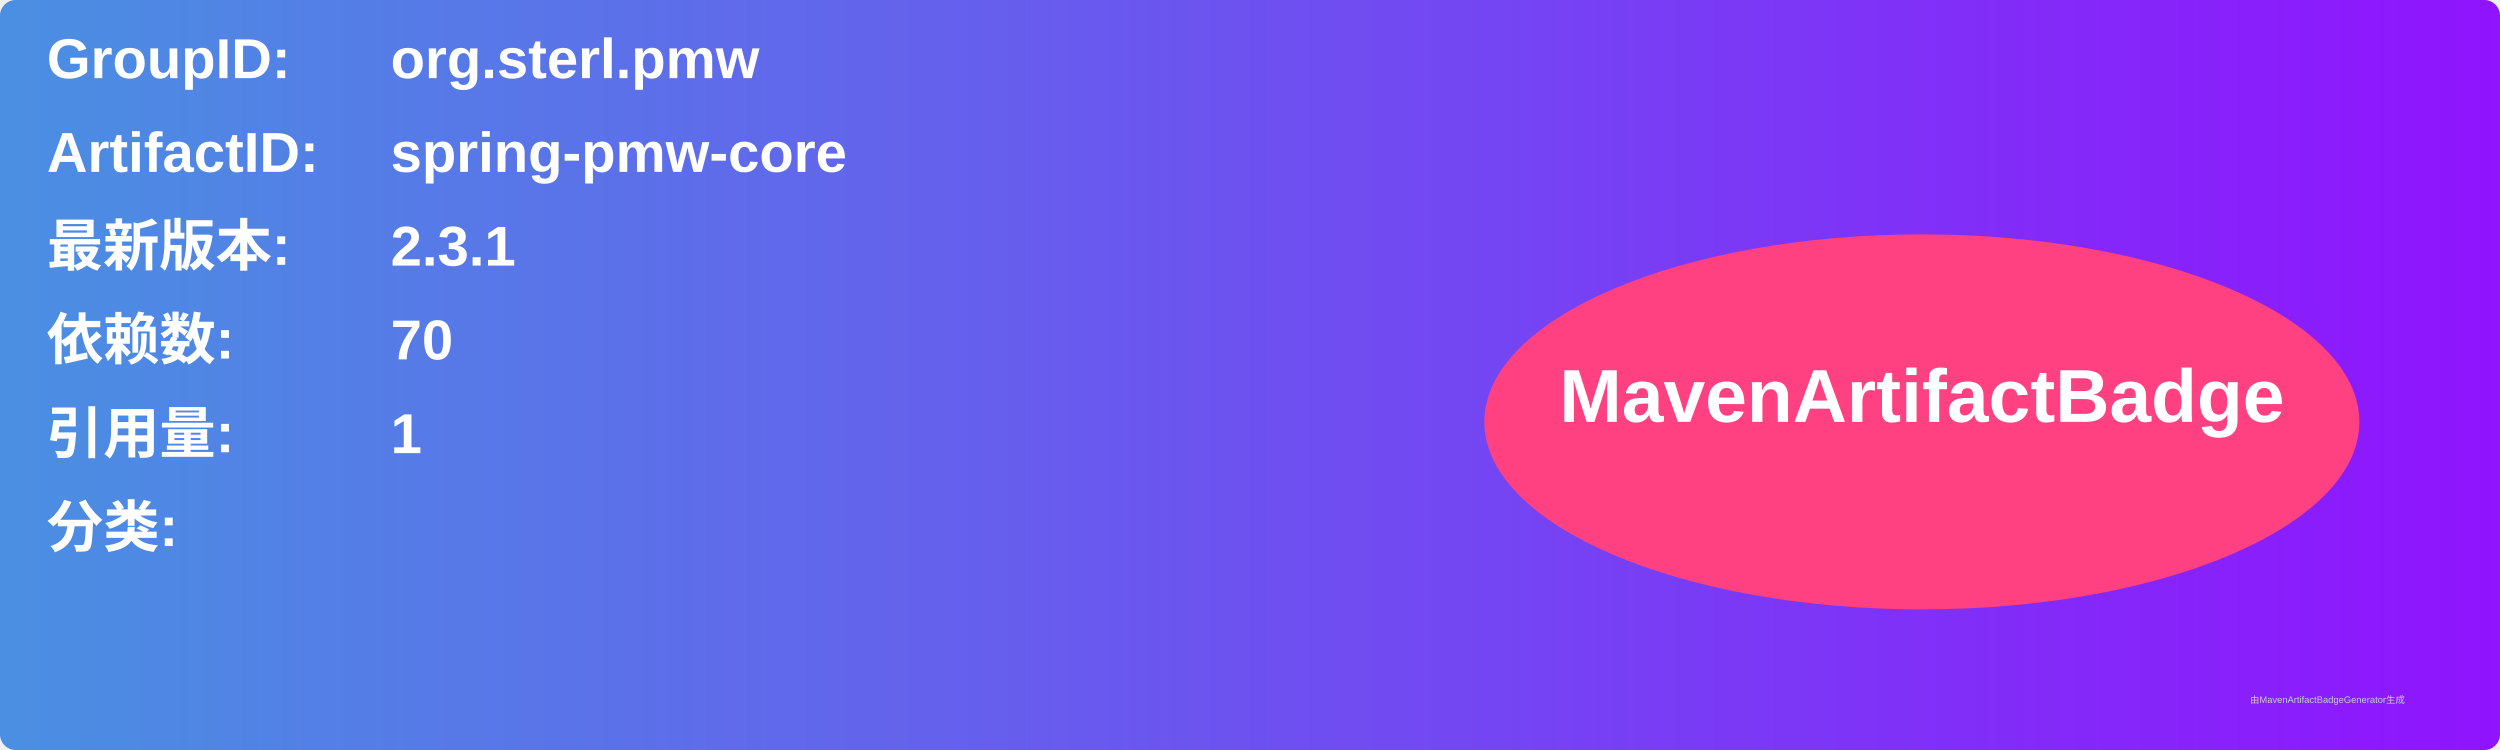
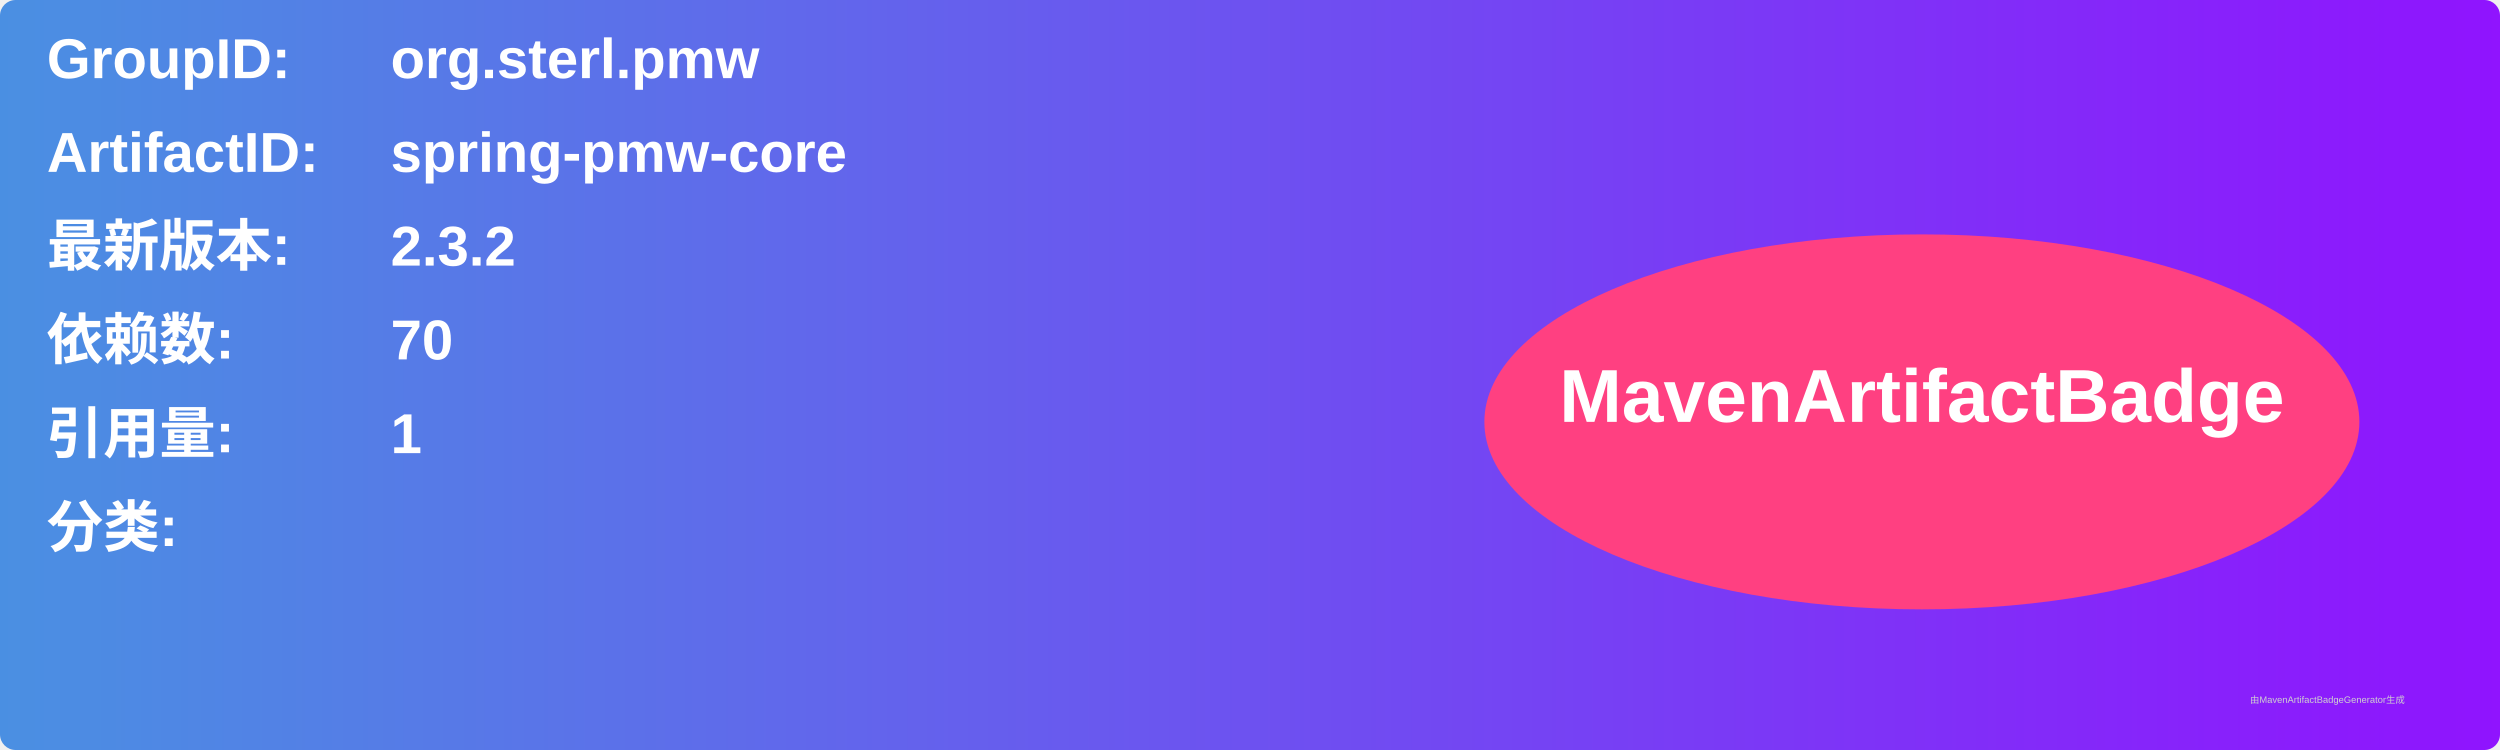
<svg xmlns="http://www.w3.org/2000/svg" width="800" height="240" viewBox="0 0 800 240">
  <linearGradient id="grad" x1="0%" y1="0%" x2="100%" y2="0%">
    <stop offset="0%" stop-color="#4a90e2" />
    <stop offset="100%" stop-color="#9013fe" />
  </linearGradient>
  <rect width="100%" height="100%" rx="5" ry="5" fill="url(#grad)" />
  <g transform="translate(15, 15)">
    <text x="0" y="10" font-family="Arial" font-size="18" fill="white" font-weight="bold" width="260">GroupID:</text>
    <text x="110" y="10" font-family="Arial" font-size="18" fill="white" font-weight="bold" width="460">org.sterl.pmw</text>
    <text x="0" y="40" font-family="Arial" font-size="18" fill="white" font-weight="bold" width="260">ArtifactID:</text>
    <text x="110" y="40" font-family="Arial" font-size="18" fill="white" font-weight="bold" width="460">spring-pmw-core</text>
    <text x="0" y="70" font-family="Arial" font-size="18" fill="white" font-weight="bold">最新版本:</text>
    <text x="110" y="70" font-family="Arial" font-size="18" fill="white" font-weight="bold">
-       <tspan font-weight="bold">2.3.1</tspan>
+       <tspan font-weight="bold">2.3.2</tspan>
    </text>
    <text x="0" y="100" font-family="Arial" font-size="18" fill="white" font-weight="bold">依赖数: </text>
    <text x="110" y="100" font-family="Arial" font-size="18" fill="white">
      <tspan font-weight="bold">70</tspan>
    </text>
    <text x="0" y="130" font-family="Arial" font-size="18" fill="white" font-weight="bold">引用量: </text>
    <text x="110" y="130" font-family="Arial" font-size="18" fill="white">
      <tspan font-weight="bold">1</tspan>
    </text>
    <text x="0" y="160" font-family="Arial" font-size="18" fill="white" font-weight="bold">分类:</text>
    <text x="10" y="190" font-family="Arial" font-size="10" fill="white">
      <tspan font-weight="bold" />
    </text>
    <ellipse cx="600" cy="120" rx="140" ry="60" fill="#ff4081" />
    <text x="600" y="120" text-anchor="middle" font-family="Arial" font-size="24" fill="white" font-weight="bold">MavenArtifactBadge</text>
  </g>
  <text x="720" y="225" font-family="Arial" font-size="3" fill="#d0d0d0">由MavenArtifactBadgeGenerator生成</text>
</svg>
